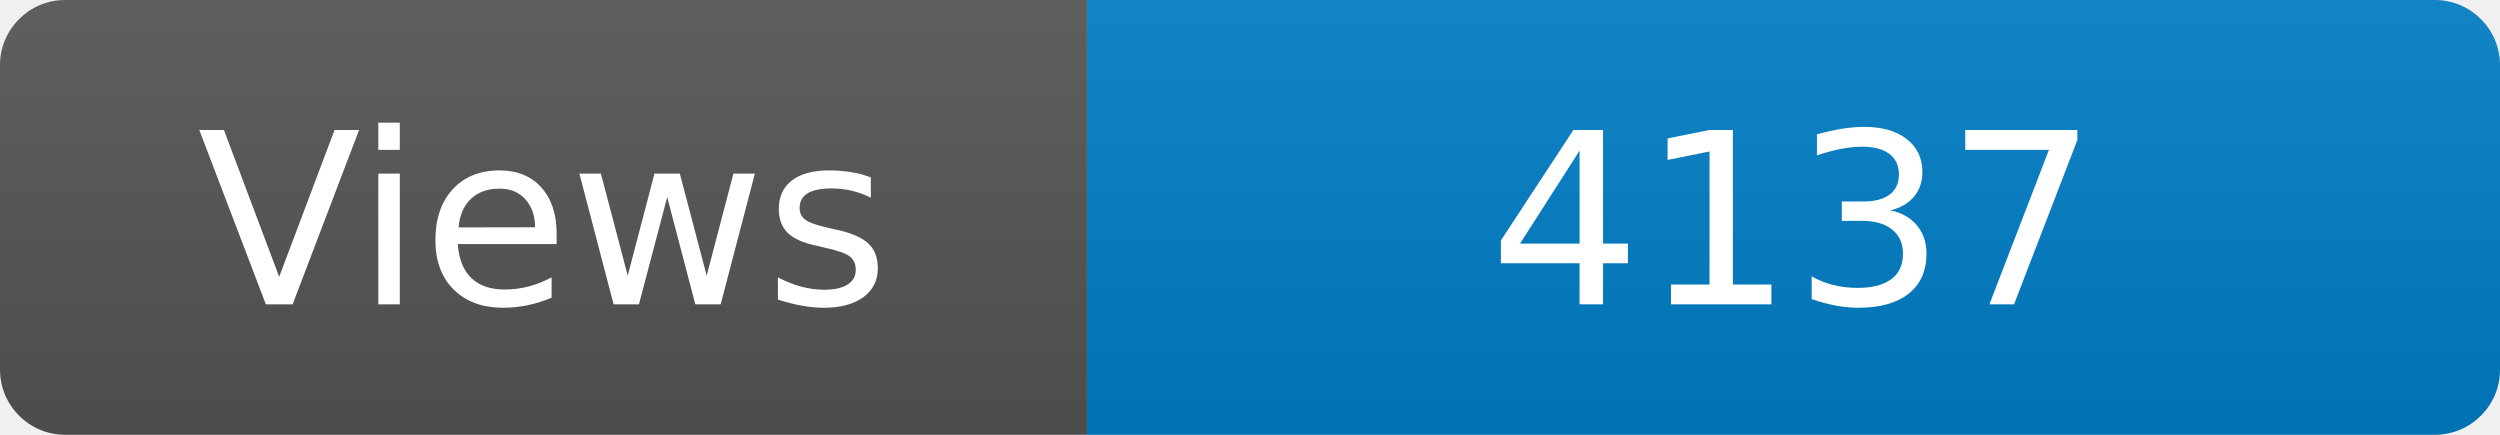
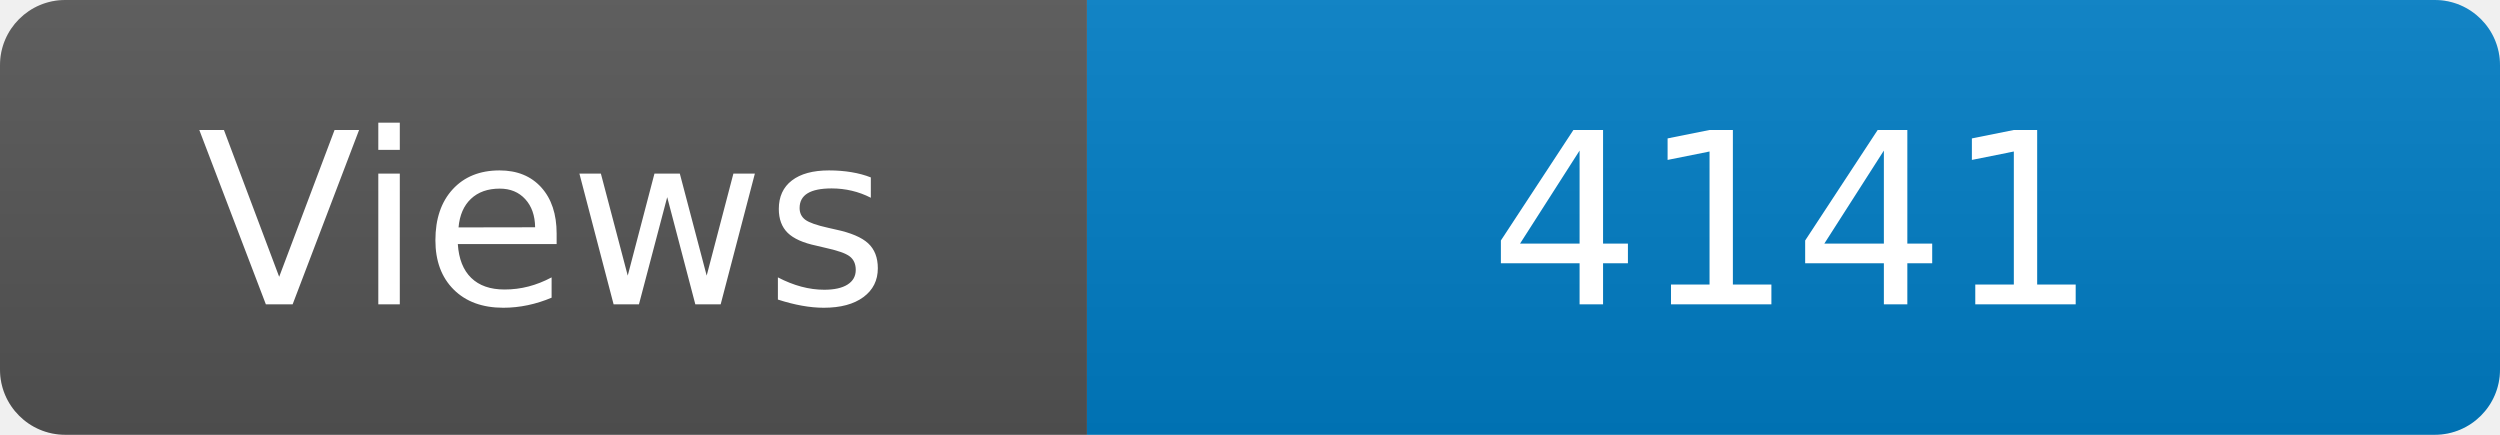
<svg xmlns="http://www.w3.org/2000/svg" width="115" height="20" role="img" aria-label="Maintained?: yes">
  <linearGradient id="s" x2="0" y2="100%">
    <stop offset="0" stop-color="#bbb" stop-opacity=".1" />
    <stop offset="1" stop-opacity=".1" />
  </linearGradient>
  <clipPath id="r">
    <rect width="115" height="20" rx="3" fill="#fff" />
  </clipPath>
  <g clip-path="url(#r)">
    <rect width="50" height="20" fill="#555" />
    <rect x="50" width="160" height="20" fill="#007ec6" />
    <rect width="115" height="20" fill="url(#s)" />
  </g>
  <g fill="#fff" text-anchor="middle" font-family="Verdana,Geneva,DejaVu Sans,sans-serif" font-size="110">
    <text x="250" y="140" transform="scale(.1)" fill="#fff">Views</text>
-     <text x="825" y="140" transform="scale(.1)" fill="#fff">4137</text>
+     <text x="825" y="140" transform="scale(.1)" fill="#fff">4141</text>
  </g>
</svg>
